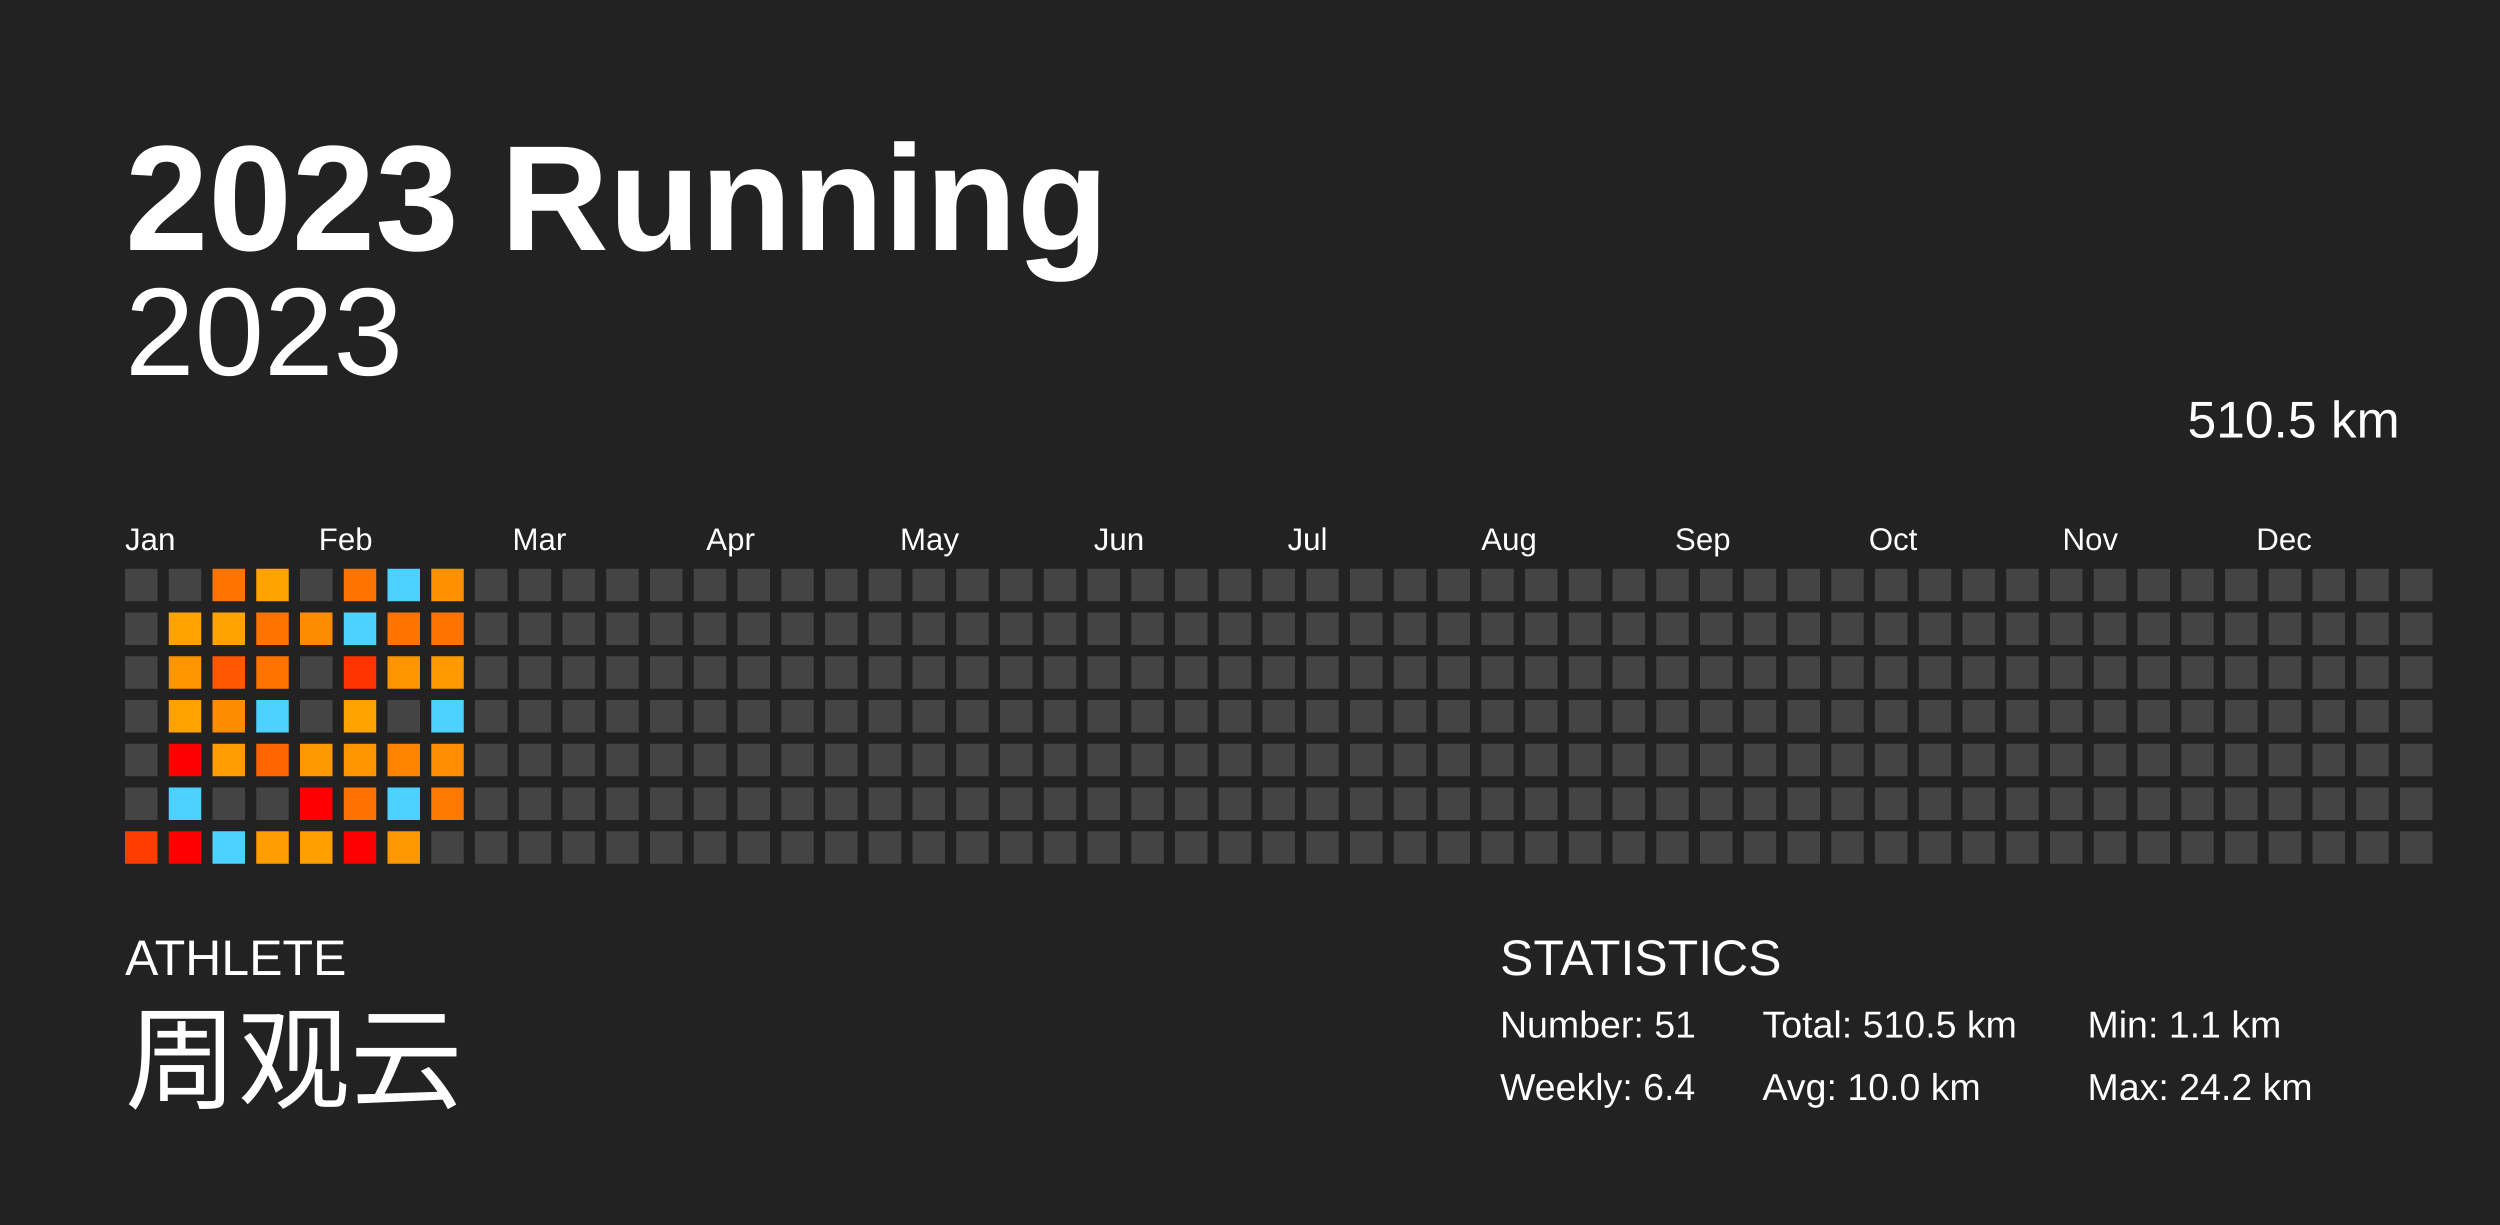
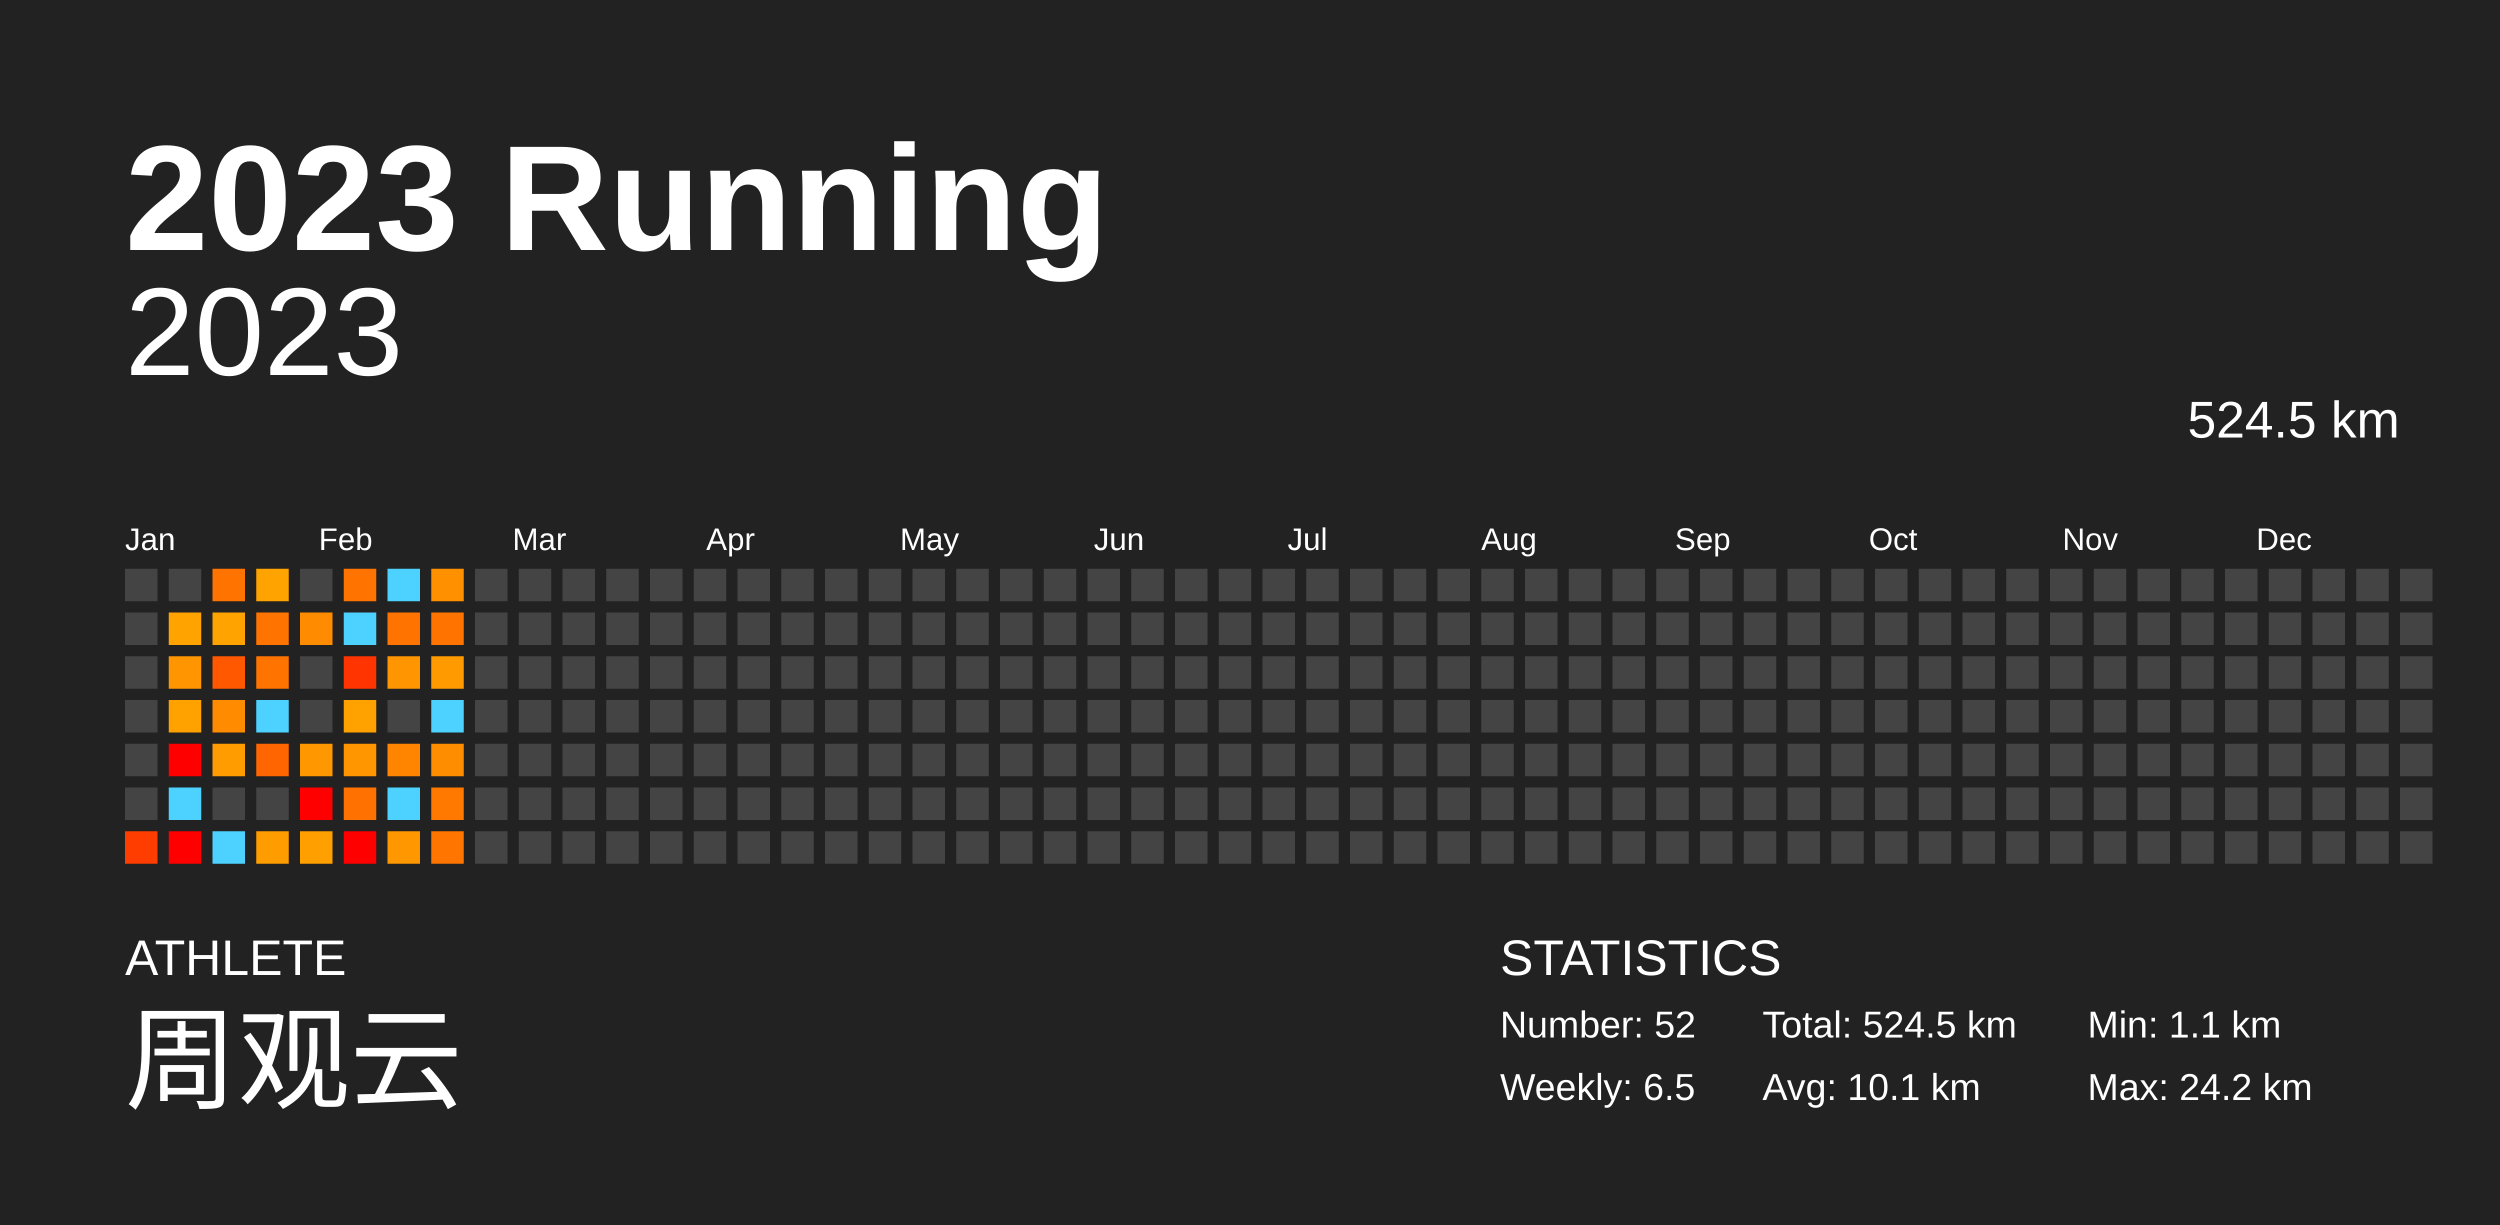
<svg xmlns="http://www.w3.org/2000/svg" baseProfile="full" height="98mm" version="1.1" viewBox="0,0,200,98" width="200mm">
  <defs />
  <rect fill="#222222" height="98" width="200" x="0" y="0" />
  <text fill="#FFFFFF" style="font-size:12px; font-family:Arial; font-weight:bold;" x="10" y="20">2023 Running</text>
  <text fill="#FFFFFF" style="font-size:4px; font-family:Arial" x="10" y="78">ATHLETE</text>
  <text fill="#FFFFFF" style="font-size:9px; font-family:Arial" x="10" y="88">周观云</text>
  <text fill="#FFFFFF" style="font-size:4px; font-family:Arial" x="120" y="78">STATISTICS</text>
-   <text fill="#FFFFFF" style="font-size:3px; font-family:Arial" x="120" y="83">Number: 51</text>
-   <text fill="#FFFFFF" style="font-size:3px; font-family:Arial" x="120" y="88">Weekly: 6.4</text>
-   <text fill="#FFFFFF" style="font-size:3px; font-family:Arial" x="141" y="83">Total: 510.5 km</text>
-   <text fill="#FFFFFF" style="font-size:3px; font-family:Arial" x="141" y="88">Avg: 10.0 km</text>
+   <text fill="#FFFFFF" style="font-size:3px; font-family:Arial" x="120" y="83">Number: 52</text>
+   <text fill="#FFFFFF" style="font-size:3px; font-family:Arial" x="120" y="88">Weekly: 6.5</text>
+   <text fill="#FFFFFF" style="font-size:3px; font-family:Arial" x="141" y="83">Total: 524.5 km</text>
+   <text fill="#FFFFFF" style="font-size:3px; font-family:Arial" x="141" y="88">Avg: 10.1 km</text>
  <text fill="#FFFFFF" style="font-size:3px; font-family:Arial" x="167" y="83">Min: 1.1 km</text>
  <text fill="#FFFFFF" style="font-size:3px; font-family:Arial" x="167" y="88">Max: 24.2 km</text>
  <text alignment-baseline="hanging" fill="#FFFFFF" style="font-size:10.0px; font-family:Arial;" x="10" y="30">2023</text>
-   <text alignment-baseline="hanging" fill="#FFFFFF" style="font-size:4.125px; font-family:Arial;" x="175" y="35">510.5 km</text>
+   <text alignment-baseline="hanging" fill="#FFFFFF" style="font-size:4.125px; font-family:Arial;" x="175" y="35">524.5 km</text>
  <text fill="#FFFFFF" style="font-size:2.5px; font-family:Arial" x="10.0" y="44">Jan</text>
  <text fill="#FFFFFF" style="font-size:2.5px; font-family:Arial" x="25.5" y="44">Feb</text>
  <text fill="#FFFFFF" style="font-size:2.5px; font-family:Arial" x="41.0" y="44">Mar</text>
  <text fill="#FFFFFF" style="font-size:2.5px; font-family:Arial" x="56.5" y="44">Apr</text>
  <text fill="#FFFFFF" style="font-size:2.5px; font-family:Arial" x="72.0" y="44">May</text>
  <text fill="#FFFFFF" style="font-size:2.5px; font-family:Arial" x="87.5" y="44">Jun</text>
  <text fill="#FFFFFF" style="font-size:2.5px; font-family:Arial" x="103.0" y="44">Jul</text>
  <text fill="#FFFFFF" style="font-size:2.5px; font-family:Arial" x="118.5" y="44">Aug</text>
  <text fill="#FFFFFF" style="font-size:2.5px; font-family:Arial" x="134.0" y="44">Sep</text>
  <text fill="#FFFFFF" style="font-size:2.5px; font-family:Arial" x="149.5" y="44">Oct</text>
  <text fill="#FFFFFF" style="font-size:2.5px; font-family:Arial" x="165.0" y="44">Nov</text>
  <text fill="#FFFFFF" style="font-size:2.5px; font-family:Arial" x="180.5" y="44">Dec</text>
  <rect fill="#444444" height="2.6" width="2.6" x="10.0" y="45.5" />
  <rect fill="#444444" height="2.6" width="2.6" x="10.0" y="49.0" />
  <rect fill="#444444" height="2.6" width="2.6" x="10.0" y="52.5" />
  <rect fill="#444444" height="2.6" width="2.6" x="10.0" y="56.0" />
  <rect fill="#444444" height="2.6" width="2.6" x="10.0" y="59.5" />
  <rect fill="#444444" height="2.6" width="2.6" x="10.0" y="63.0" />
  <rect fill="#ff3d00" height="2.6" width="2.6" x="10.0" y="66.5" />
  <rect fill="#444444" height="2.6" width="2.6" x="13.5" y="45.5" />
  <rect fill="#ffa300" height="2.6" width="2.6" x="13.5" y="49.0" />
  <rect fill="#ff9500" height="2.6" width="2.6" x="13.5" y="52.5" />
  <rect fill="#ffa200" height="2.6" width="2.6" x="13.5" y="56.0" />
  <rect fill="red" height="2.6" width="2.6" x="13.5" y="59.5" />
  <rect fill="#4dd2ff" height="2.6" width="2.6" x="13.5" y="63.0" />
  <rect fill="red" height="2.6" width="2.6" x="13.5" y="66.5" />
  <rect fill="#ff7300" height="2.6" width="2.6" x="17.0" y="45.5" />
  <rect fill="#ffa300" height="2.6" width="2.6" x="17.0" y="49.0" />
  <rect fill="#ff5800" height="2.6" width="2.6" x="17.0" y="52.5" />
  <rect fill="#ff8c00" height="2.6" width="2.6" x="17.0" y="56.0" />
  <rect fill="#ff9c00" height="2.6" width="2.6" x="17.0" y="59.5" />
  <rect fill="#444444" height="2.6" width="2.6" x="17.0" y="63.0" />
  <rect fill="#4dd2ff" height="2.6" width="2.6" x="17.0" y="66.5" />
  <rect fill="#ffa300" height="2.6" width="2.6" x="20.5" y="45.5" />
  <rect fill="#ff7300" height="2.6" width="2.6" x="20.5" y="49.0" />
  <rect fill="#ff7300" height="2.6" width="2.6" x="20.5" y="52.5" />
  <rect fill="#4dd2ff" height="2.6" width="2.6" x="20.5" y="56.0" />
  <rect fill="#ff6500" height="2.6" width="2.6" x="20.5" y="59.5" />
  <rect fill="#444444" height="2.6" width="2.6" x="20.5" y="63.0" />
  <rect fill="#ff9c00" height="2.6" width="2.6" x="20.5" y="66.5" />
  <rect fill="#444444" height="2.6" width="2.6" x="24.0" y="45.5" />
  <rect fill="#ff8b00" height="2.6" width="2.6" x="24.0" y="49.0" />
  <rect fill="#444444" height="2.6" width="2.6" x="24.0" y="52.5" />
  <rect fill="#444444" height="2.6" width="2.6" x="24.0" y="56.0" />
  <rect fill="#ff9700" height="2.6" width="2.6" x="24.0" y="59.5" />
  <rect fill="red" height="2.6" width="2.6" x="24.0" y="63.0" />
  <rect fill="#ff9f00" height="2.6" width="2.6" x="24.0" y="66.5" />
  <rect fill="#ff7300" height="2.6" width="2.6" x="27.5" y="45.5" />
  <rect fill="#4dd2ff" height="2.6" width="2.6" x="27.5" y="49.0" />
  <rect fill="#ff3400" height="2.6" width="2.6" x="27.5" y="52.5" />
  <rect fill="#ffa200" height="2.6" width="2.6" x="27.5" y="56.0" />
  <rect fill="#ff9600" height="2.6" width="2.6" x="27.5" y="59.5" />
  <rect fill="#ff7100" height="2.6" width="2.6" x="27.5" y="63.0" />
  <rect fill="red" height="2.6" width="2.6" x="27.5" y="66.5" />
  <rect fill="#4dd2ff" height="2.6" width="2.6" x="31.0" y="45.5" />
  <rect fill="#ff7400" height="2.6" width="2.6" x="31.0" y="49.0" />
  <rect fill="#ff9500" height="2.6" width="2.6" x="31.0" y="52.5" />
  <rect fill="#444444" height="2.6" width="2.6" x="31.0" y="56.0" />
  <rect fill="#ff8500" height="2.6" width="2.6" x="31.0" y="59.5" />
  <rect fill="#4dd2ff" height="2.6" width="2.6" x="31.0" y="63.0" />
  <rect fill="#ff9800" height="2.6" width="2.6" x="31.0" y="66.5" />
  <rect fill="#ff9100" height="2.6" width="2.6" x="34.5" y="45.5" />
  <rect fill="#ff7300" height="2.6" width="2.6" x="34.5" y="49.0" />
  <rect fill="#ff9b00" height="2.6" width="2.6" x="34.5" y="52.5" />
  <rect fill="#4dd2ff" height="2.6" width="2.6" x="34.5" y="56.0" />
  <rect fill="#ff8d00" height="2.6" width="2.6" x="34.5" y="59.5" />
  <rect fill="#ff7800" height="2.6" width="2.6" x="34.5" y="63.0" />
-   <rect fill="#444444" height="2.6" width="2.6" x="34.5" y="66.5" />
+   <rect fill="#ff7500" height="2.6" width="2.6" x="34.5" y="66.5" />
  <rect fill="#444444" height="2.6" width="2.6" x="38.0" y="45.5" />
  <rect fill="#444444" height="2.6" width="2.6" x="38.0" y="49.0" />
  <rect fill="#444444" height="2.6" width="2.6" x="38.0" y="52.5" />
  <rect fill="#444444" height="2.6" width="2.6" x="38.0" y="56.0" />
  <rect fill="#444444" height="2.6" width="2.6" x="38.0" y="59.5" />
  <rect fill="#444444" height="2.6" width="2.6" x="38.0" y="63.0" />
  <rect fill="#444444" height="2.6" width="2.6" x="38.0" y="66.5" />
  <rect fill="#444444" height="2.6" width="2.6" x="41.5" y="45.5" />
  <rect fill="#444444" height="2.6" width="2.6" x="41.5" y="49.0" />
  <rect fill="#444444" height="2.6" width="2.6" x="41.5" y="52.5" />
  <rect fill="#444444" height="2.6" width="2.6" x="41.5" y="56.0" />
  <rect fill="#444444" height="2.6" width="2.6" x="41.5" y="59.5" />
  <rect fill="#444444" height="2.6" width="2.6" x="41.5" y="63.0" />
  <rect fill="#444444" height="2.6" width="2.6" x="41.5" y="66.5" />
  <rect fill="#444444" height="2.6" width="2.6" x="45.0" y="45.5" />
  <rect fill="#444444" height="2.6" width="2.6" x="45.0" y="49.0" />
  <rect fill="#444444" height="2.6" width="2.6" x="45.0" y="52.5" />
  <rect fill="#444444" height="2.6" width="2.6" x="45.0" y="56.0" />
  <rect fill="#444444" height="2.6" width="2.6" x="45.0" y="59.5" />
  <rect fill="#444444" height="2.6" width="2.6" x="45.0" y="63.0" />
  <rect fill="#444444" height="2.6" width="2.6" x="45.0" y="66.5" />
  <rect fill="#444444" height="2.6" width="2.6" x="48.5" y="45.5" />
  <rect fill="#444444" height="2.6" width="2.6" x="48.5" y="49.0" />
  <rect fill="#444444" height="2.6" width="2.6" x="48.5" y="52.5" />
  <rect fill="#444444" height="2.6" width="2.6" x="48.5" y="56.0" />
  <rect fill="#444444" height="2.6" width="2.6" x="48.5" y="59.5" />
  <rect fill="#444444" height="2.6" width="2.6" x="48.5" y="63.0" />
  <rect fill="#444444" height="2.6" width="2.6" x="48.5" y="66.5" />
  <rect fill="#444444" height="2.6" width="2.6" x="52.0" y="45.5" />
  <rect fill="#444444" height="2.6" width="2.6" x="52.0" y="49.0" />
  <rect fill="#444444" height="2.6" width="2.6" x="52.0" y="52.5" />
  <rect fill="#444444" height="2.6" width="2.6" x="52.0" y="56.0" />
  <rect fill="#444444" height="2.6" width="2.6" x="52.0" y="59.5" />
  <rect fill="#444444" height="2.6" width="2.6" x="52.0" y="63.0" />
  <rect fill="#444444" height="2.6" width="2.6" x="52.0" y="66.5" />
  <rect fill="#444444" height="2.6" width="2.6" x="55.5" y="45.5" />
  <rect fill="#444444" height="2.6" width="2.6" x="55.5" y="49.0" />
  <rect fill="#444444" height="2.6" width="2.6" x="55.5" y="52.5" />
  <rect fill="#444444" height="2.6" width="2.6" x="55.5" y="56.0" />
  <rect fill="#444444" height="2.6" width="2.6" x="55.5" y="59.5" />
  <rect fill="#444444" height="2.6" width="2.6" x="55.5" y="63.0" />
  <rect fill="#444444" height="2.6" width="2.6" x="55.5" y="66.5" />
  <rect fill="#444444" height="2.6" width="2.6" x="59.0" y="45.5" />
  <rect fill="#444444" height="2.6" width="2.6" x="59.0" y="49.0" />
  <rect fill="#444444" height="2.6" width="2.6" x="59.0" y="52.5" />
  <rect fill="#444444" height="2.6" width="2.6" x="59.0" y="56.0" />
  <rect fill="#444444" height="2.6" width="2.6" x="59.0" y="59.5" />
  <rect fill="#444444" height="2.6" width="2.6" x="59.0" y="63.0" />
  <rect fill="#444444" height="2.6" width="2.6" x="59.0" y="66.5" />
  <rect fill="#444444" height="2.6" width="2.6" x="62.5" y="45.5" />
  <rect fill="#444444" height="2.6" width="2.6" x="62.5" y="49.0" />
  <rect fill="#444444" height="2.6" width="2.6" x="62.5" y="52.5" />
  <rect fill="#444444" height="2.6" width="2.6" x="62.5" y="56.0" />
  <rect fill="#444444" height="2.6" width="2.6" x="62.5" y="59.5" />
  <rect fill="#444444" height="2.6" width="2.6" x="62.5" y="63.0" />
  <rect fill="#444444" height="2.6" width="2.6" x="62.5" y="66.5" />
  <rect fill="#444444" height="2.6" width="2.6" x="66.0" y="45.5" />
  <rect fill="#444444" height="2.6" width="2.6" x="66.0" y="49.0" />
  <rect fill="#444444" height="2.6" width="2.6" x="66.0" y="52.5" />
  <rect fill="#444444" height="2.6" width="2.6" x="66.0" y="56.0" />
  <rect fill="#444444" height="2.6" width="2.6" x="66.0" y="59.5" />
  <rect fill="#444444" height="2.6" width="2.6" x="66.0" y="63.0" />
  <rect fill="#444444" height="2.6" width="2.6" x="66.0" y="66.5" />
  <rect fill="#444444" height="2.6" width="2.6" x="69.5" y="45.5" />
  <rect fill="#444444" height="2.6" width="2.6" x="69.5" y="49.0" />
  <rect fill="#444444" height="2.6" width="2.6" x="69.5" y="52.5" />
  <rect fill="#444444" height="2.6" width="2.6" x="69.5" y="56.0" />
  <rect fill="#444444" height="2.6" width="2.6" x="69.5" y="59.5" />
  <rect fill="#444444" height="2.6" width="2.6" x="69.5" y="63.0" />
  <rect fill="#444444" height="2.6" width="2.6" x="69.5" y="66.5" />
  <rect fill="#444444" height="2.6" width="2.6" x="73.0" y="45.5" />
  <rect fill="#444444" height="2.6" width="2.6" x="73.0" y="49.0" />
  <rect fill="#444444" height="2.6" width="2.6" x="73.0" y="52.5" />
  <rect fill="#444444" height="2.6" width="2.6" x="73.0" y="56.0" />
  <rect fill="#444444" height="2.6" width="2.6" x="73.0" y="59.5" />
  <rect fill="#444444" height="2.6" width="2.6" x="73.0" y="63.0" />
  <rect fill="#444444" height="2.6" width="2.6" x="73.0" y="66.5" />
  <rect fill="#444444" height="2.6" width="2.6" x="76.5" y="45.5" />
  <rect fill="#444444" height="2.6" width="2.6" x="76.5" y="49.0" />
  <rect fill="#444444" height="2.6" width="2.6" x="76.5" y="52.5" />
  <rect fill="#444444" height="2.6" width="2.6" x="76.5" y="56.0" />
  <rect fill="#444444" height="2.6" width="2.6" x="76.5" y="59.5" />
  <rect fill="#444444" height="2.6" width="2.6" x="76.5" y="63.0" />
  <rect fill="#444444" height="2.6" width="2.6" x="76.5" y="66.5" />
  <rect fill="#444444" height="2.6" width="2.6" x="80.0" y="45.5" />
  <rect fill="#444444" height="2.6" width="2.6" x="80.0" y="49.0" />
  <rect fill="#444444" height="2.6" width="2.6" x="80.0" y="52.5" />
  <rect fill="#444444" height="2.6" width="2.6" x="80.0" y="56.0" />
  <rect fill="#444444" height="2.6" width="2.6" x="80.0" y="59.5" />
  <rect fill="#444444" height="2.6" width="2.6" x="80.0" y="63.0" />
  <rect fill="#444444" height="2.6" width="2.6" x="80.0" y="66.5" />
  <rect fill="#444444" height="2.6" width="2.6" x="83.5" y="45.5" />
  <rect fill="#444444" height="2.6" width="2.6" x="83.5" y="49.0" />
  <rect fill="#444444" height="2.6" width="2.6" x="83.5" y="52.5" />
  <rect fill="#444444" height="2.6" width="2.6" x="83.5" y="56.0" />
  <rect fill="#444444" height="2.6" width="2.6" x="83.5" y="59.5" />
  <rect fill="#444444" height="2.6" width="2.6" x="83.5" y="63.0" />
  <rect fill="#444444" height="2.6" width="2.6" x="83.5" y="66.5" />
  <rect fill="#444444" height="2.6" width="2.6" x="87.0" y="45.5" />
  <rect fill="#444444" height="2.6" width="2.6" x="87.0" y="49.0" />
  <rect fill="#444444" height="2.6" width="2.6" x="87.0" y="52.5" />
  <rect fill="#444444" height="2.6" width="2.6" x="87.0" y="56.0" />
  <rect fill="#444444" height="2.6" width="2.6" x="87.0" y="59.5" />
  <rect fill="#444444" height="2.6" width="2.6" x="87.0" y="63.0" />
  <rect fill="#444444" height="2.6" width="2.6" x="87.0" y="66.5" />
  <rect fill="#444444" height="2.6" width="2.6" x="90.5" y="45.5" />
  <rect fill="#444444" height="2.6" width="2.6" x="90.5" y="49.0" />
  <rect fill="#444444" height="2.6" width="2.6" x="90.5" y="52.5" />
  <rect fill="#444444" height="2.6" width="2.6" x="90.5" y="56.0" />
  <rect fill="#444444" height="2.6" width="2.6" x="90.5" y="59.5" />
  <rect fill="#444444" height="2.6" width="2.6" x="90.5" y="63.0" />
  <rect fill="#444444" height="2.6" width="2.6" x="90.5" y="66.5" />
  <rect fill="#444444" height="2.6" width="2.6" x="94.0" y="45.5" />
  <rect fill="#444444" height="2.6" width="2.6" x="94.0" y="49.0" />
  <rect fill="#444444" height="2.6" width="2.6" x="94.0" y="52.5" />
  <rect fill="#444444" height="2.6" width="2.6" x="94.0" y="56.0" />
  <rect fill="#444444" height="2.6" width="2.6" x="94.0" y="59.5" />
  <rect fill="#444444" height="2.6" width="2.6" x="94.0" y="63.0" />
  <rect fill="#444444" height="2.6" width="2.6" x="94.0" y="66.5" />
  <rect fill="#444444" height="2.6" width="2.6" x="97.5" y="45.5" />
  <rect fill="#444444" height="2.6" width="2.6" x="97.5" y="49.0" />
  <rect fill="#444444" height="2.6" width="2.6" x="97.5" y="52.5" />
  <rect fill="#444444" height="2.6" width="2.6" x="97.5" y="56.0" />
  <rect fill="#444444" height="2.6" width="2.6" x="97.5" y="59.5" />
  <rect fill="#444444" height="2.6" width="2.6" x="97.5" y="63.0" />
  <rect fill="#444444" height="2.6" width="2.6" x="97.5" y="66.5" />
  <rect fill="#444444" height="2.6" width="2.6" x="101.0" y="45.5" />
  <rect fill="#444444" height="2.6" width="2.6" x="101.0" y="49.0" />
  <rect fill="#444444" height="2.6" width="2.6" x="101.0" y="52.5" />
  <rect fill="#444444" height="2.6" width="2.6" x="101.0" y="56.0" />
  <rect fill="#444444" height="2.6" width="2.6" x="101.0" y="59.5" />
  <rect fill="#444444" height="2.6" width="2.6" x="101.0" y="63.0" />
  <rect fill="#444444" height="2.6" width="2.6" x="101.0" y="66.5" />
  <rect fill="#444444" height="2.6" width="2.6" x="104.5" y="45.5" />
  <rect fill="#444444" height="2.6" width="2.6" x="104.5" y="49.0" />
  <rect fill="#444444" height="2.6" width="2.6" x="104.5" y="52.5" />
  <rect fill="#444444" height="2.6" width="2.6" x="104.5" y="56.0" />
  <rect fill="#444444" height="2.6" width="2.6" x="104.5" y="59.5" />
  <rect fill="#444444" height="2.6" width="2.6" x="104.5" y="63.0" />
  <rect fill="#444444" height="2.6" width="2.6" x="104.5" y="66.5" />
  <rect fill="#444444" height="2.6" width="2.6" x="108.0" y="45.5" />
  <rect fill="#444444" height="2.6" width="2.6" x="108.0" y="49.0" />
  <rect fill="#444444" height="2.6" width="2.6" x="108.0" y="52.5" />
  <rect fill="#444444" height="2.6" width="2.6" x="108.0" y="56.0" />
  <rect fill="#444444" height="2.6" width="2.6" x="108.0" y="59.5" />
  <rect fill="#444444" height="2.6" width="2.6" x="108.0" y="63.0" />
  <rect fill="#444444" height="2.6" width="2.6" x="108.0" y="66.5" />
  <rect fill="#444444" height="2.6" width="2.6" x="111.5" y="45.5" />
  <rect fill="#444444" height="2.6" width="2.6" x="111.5" y="49.0" />
  <rect fill="#444444" height="2.6" width="2.6" x="111.5" y="52.5" />
  <rect fill="#444444" height="2.6" width="2.6" x="111.5" y="56.0" />
  <rect fill="#444444" height="2.6" width="2.6" x="111.5" y="59.5" />
  <rect fill="#444444" height="2.6" width="2.6" x="111.5" y="63.0" />
  <rect fill="#444444" height="2.6" width="2.6" x="111.5" y="66.5" />
  <rect fill="#444444" height="2.6" width="2.6" x="115.0" y="45.5" />
  <rect fill="#444444" height="2.6" width="2.6" x="115.0" y="49.0" />
  <rect fill="#444444" height="2.6" width="2.6" x="115.0" y="52.5" />
  <rect fill="#444444" height="2.6" width="2.6" x="115.0" y="56.0" />
  <rect fill="#444444" height="2.6" width="2.6" x="115.0" y="59.5" />
  <rect fill="#444444" height="2.6" width="2.6" x="115.0" y="63.0" />
  <rect fill="#444444" height="2.6" width="2.6" x="115.0" y="66.5" />
  <rect fill="#444444" height="2.6" width="2.6" x="118.5" y="45.5" />
  <rect fill="#444444" height="2.6" width="2.6" x="118.5" y="49.0" />
  <rect fill="#444444" height="2.6" width="2.6" x="118.5" y="52.5" />
  <rect fill="#444444" height="2.6" width="2.6" x="118.5" y="56.0" />
  <rect fill="#444444" height="2.6" width="2.6" x="118.5" y="59.5" />
  <rect fill="#444444" height="2.6" width="2.6" x="118.5" y="63.0" />
  <rect fill="#444444" height="2.6" width="2.6" x="118.5" y="66.5" />
  <rect fill="#444444" height="2.6" width="2.6" x="122.0" y="45.5" />
  <rect fill="#444444" height="2.6" width="2.6" x="122.0" y="49.0" />
  <rect fill="#444444" height="2.6" width="2.6" x="122.0" y="52.5" />
  <rect fill="#444444" height="2.6" width="2.6" x="122.0" y="56.0" />
  <rect fill="#444444" height="2.6" width="2.6" x="122.0" y="59.5" />
  <rect fill="#444444" height="2.6" width="2.6" x="122.0" y="63.0" />
  <rect fill="#444444" height="2.6" width="2.6" x="122.0" y="66.5" />
  <rect fill="#444444" height="2.6" width="2.6" x="125.5" y="45.5" />
  <rect fill="#444444" height="2.6" width="2.6" x="125.5" y="49.0" />
  <rect fill="#444444" height="2.6" width="2.6" x="125.5" y="52.5" />
  <rect fill="#444444" height="2.6" width="2.6" x="125.5" y="56.0" />
  <rect fill="#444444" height="2.6" width="2.6" x="125.5" y="59.5" />
  <rect fill="#444444" height="2.6" width="2.6" x="125.5" y="63.0" />
  <rect fill="#444444" height="2.6" width="2.6" x="125.5" y="66.5" />
  <rect fill="#444444" height="2.6" width="2.6" x="129.0" y="45.5" />
  <rect fill="#444444" height="2.6" width="2.6" x="129.0" y="49.0" />
  <rect fill="#444444" height="2.6" width="2.6" x="129.0" y="52.5" />
  <rect fill="#444444" height="2.6" width="2.6" x="129.0" y="56.0" />
  <rect fill="#444444" height="2.6" width="2.6" x="129.0" y="59.5" />
  <rect fill="#444444" height="2.6" width="2.6" x="129.0" y="63.0" />
  <rect fill="#444444" height="2.6" width="2.6" x="129.0" y="66.5" />
  <rect fill="#444444" height="2.6" width="2.6" x="132.5" y="45.5" />
  <rect fill="#444444" height="2.6" width="2.6" x="132.5" y="49.0" />
  <rect fill="#444444" height="2.6" width="2.6" x="132.5" y="52.5" />
  <rect fill="#444444" height="2.6" width="2.6" x="132.5" y="56.0" />
  <rect fill="#444444" height="2.6" width="2.6" x="132.5" y="59.5" />
  <rect fill="#444444" height="2.6" width="2.6" x="132.5" y="63.0" />
  <rect fill="#444444" height="2.6" width="2.6" x="132.5" y="66.5" />
  <rect fill="#444444" height="2.6" width="2.6" x="136.0" y="45.5" />
  <rect fill="#444444" height="2.6" width="2.6" x="136.0" y="49.0" />
  <rect fill="#444444" height="2.6" width="2.6" x="136.0" y="52.5" />
  <rect fill="#444444" height="2.6" width="2.6" x="136.0" y="56.0" />
  <rect fill="#444444" height="2.6" width="2.6" x="136.0" y="59.5" />
  <rect fill="#444444" height="2.6" width="2.6" x="136.0" y="63.0" />
  <rect fill="#444444" height="2.6" width="2.6" x="136.0" y="66.5" />
  <rect fill="#444444" height="2.6" width="2.6" x="139.5" y="45.5" />
  <rect fill="#444444" height="2.6" width="2.6" x="139.5" y="49.0" />
  <rect fill="#444444" height="2.6" width="2.6" x="139.5" y="52.5" />
  <rect fill="#444444" height="2.6" width="2.6" x="139.5" y="56.0" />
  <rect fill="#444444" height="2.6" width="2.6" x="139.5" y="59.5" />
  <rect fill="#444444" height="2.6" width="2.6" x="139.5" y="63.0" />
  <rect fill="#444444" height="2.6" width="2.6" x="139.5" y="66.5" />
  <rect fill="#444444" height="2.6" width="2.6" x="143.0" y="45.5" />
  <rect fill="#444444" height="2.6" width="2.6" x="143.0" y="49.0" />
  <rect fill="#444444" height="2.6" width="2.6" x="143.0" y="52.5" />
  <rect fill="#444444" height="2.6" width="2.6" x="143.0" y="56.0" />
  <rect fill="#444444" height="2.6" width="2.6" x="143.0" y="59.5" />
  <rect fill="#444444" height="2.6" width="2.6" x="143.0" y="63.0" />
  <rect fill="#444444" height="2.6" width="2.6" x="143.0" y="66.5" />
  <rect fill="#444444" height="2.6" width="2.6" x="146.5" y="45.5" />
  <rect fill="#444444" height="2.6" width="2.6" x="146.5" y="49.0" />
  <rect fill="#444444" height="2.6" width="2.6" x="146.5" y="52.5" />
  <rect fill="#444444" height="2.6" width="2.6" x="146.5" y="56.0" />
  <rect fill="#444444" height="2.6" width="2.6" x="146.5" y="59.5" />
  <rect fill="#444444" height="2.6" width="2.6" x="146.5" y="63.0" />
  <rect fill="#444444" height="2.6" width="2.6" x="146.5" y="66.5" />
  <rect fill="#444444" height="2.6" width="2.6" x="150.0" y="45.5" />
  <rect fill="#444444" height="2.6" width="2.6" x="150.0" y="49.0" />
  <rect fill="#444444" height="2.6" width="2.6" x="150.0" y="52.5" />
  <rect fill="#444444" height="2.6" width="2.6" x="150.0" y="56.0" />
  <rect fill="#444444" height="2.6" width="2.6" x="150.0" y="59.5" />
  <rect fill="#444444" height="2.6" width="2.6" x="150.0" y="63.0" />
  <rect fill="#444444" height="2.6" width="2.6" x="150.0" y="66.5" />
  <rect fill="#444444" height="2.6" width="2.6" x="153.5" y="45.5" />
  <rect fill="#444444" height="2.6" width="2.6" x="153.5" y="49.0" />
  <rect fill="#444444" height="2.6" width="2.6" x="153.5" y="52.5" />
  <rect fill="#444444" height="2.6" width="2.6" x="153.5" y="56.0" />
  <rect fill="#444444" height="2.6" width="2.6" x="153.5" y="59.5" />
  <rect fill="#444444" height="2.6" width="2.6" x="153.5" y="63.0" />
  <rect fill="#444444" height="2.6" width="2.6" x="153.5" y="66.5" />
  <rect fill="#444444" height="2.6" width="2.6" x="157.0" y="45.5" />
  <rect fill="#444444" height="2.6" width="2.6" x="157.0" y="49.0" />
  <rect fill="#444444" height="2.6" width="2.6" x="157.0" y="52.5" />
  <rect fill="#444444" height="2.6" width="2.6" x="157.0" y="56.0" />
  <rect fill="#444444" height="2.6" width="2.6" x="157.0" y="59.5" />
  <rect fill="#444444" height="2.6" width="2.6" x="157.0" y="63.0" />
  <rect fill="#444444" height="2.6" width="2.6" x="157.0" y="66.5" />
  <rect fill="#444444" height="2.6" width="2.6" x="160.5" y="45.5" />
  <rect fill="#444444" height="2.6" width="2.6" x="160.5" y="49.0" />
  <rect fill="#444444" height="2.6" width="2.6" x="160.5" y="52.5" />
  <rect fill="#444444" height="2.6" width="2.6" x="160.5" y="56.0" />
  <rect fill="#444444" height="2.6" width="2.6" x="160.5" y="59.5" />
  <rect fill="#444444" height="2.6" width="2.6" x="160.5" y="63.0" />
  <rect fill="#444444" height="2.6" width="2.6" x="160.5" y="66.5" />
  <rect fill="#444444" height="2.6" width="2.6" x="164.0" y="45.5" />
  <rect fill="#444444" height="2.6" width="2.6" x="164.0" y="49.0" />
  <rect fill="#444444" height="2.6" width="2.6" x="164.0" y="52.5" />
  <rect fill="#444444" height="2.6" width="2.6" x="164.0" y="56.0" />
  <rect fill="#444444" height="2.6" width="2.6" x="164.0" y="59.5" />
  <rect fill="#444444" height="2.6" width="2.6" x="164.0" y="63.0" />
  <rect fill="#444444" height="2.6" width="2.6" x="164.0" y="66.5" />
  <rect fill="#444444" height="2.6" width="2.6" x="167.5" y="45.5" />
  <rect fill="#444444" height="2.6" width="2.6" x="167.5" y="49.0" />
  <rect fill="#444444" height="2.6" width="2.6" x="167.5" y="52.5" />
  <rect fill="#444444" height="2.6" width="2.6" x="167.5" y="56.0" />
  <rect fill="#444444" height="2.6" width="2.6" x="167.5" y="59.5" />
  <rect fill="#444444" height="2.6" width="2.6" x="167.5" y="63.0" />
  <rect fill="#444444" height="2.6" width="2.6" x="167.5" y="66.5" />
  <rect fill="#444444" height="2.6" width="2.6" x="171.0" y="45.5" />
  <rect fill="#444444" height="2.6" width="2.6" x="171.0" y="49.0" />
  <rect fill="#444444" height="2.6" width="2.6" x="171.0" y="52.5" />
  <rect fill="#444444" height="2.6" width="2.6" x="171.0" y="56.0" />
  <rect fill="#444444" height="2.6" width="2.6" x="171.0" y="59.5" />
  <rect fill="#444444" height="2.6" width="2.6" x="171.0" y="63.0" />
  <rect fill="#444444" height="2.6" width="2.6" x="171.0" y="66.5" />
  <rect fill="#444444" height="2.6" width="2.6" x="174.5" y="45.5" />
  <rect fill="#444444" height="2.6" width="2.6" x="174.5" y="49.0" />
  <rect fill="#444444" height="2.6" width="2.6" x="174.5" y="52.5" />
  <rect fill="#444444" height="2.6" width="2.6" x="174.5" y="56.0" />
  <rect fill="#444444" height="2.6" width="2.6" x="174.5" y="59.5" />
  <rect fill="#444444" height="2.6" width="2.6" x="174.5" y="63.0" />
  <rect fill="#444444" height="2.6" width="2.6" x="174.5" y="66.5" />
  <rect fill="#444444" height="2.6" width="2.6" x="178.0" y="45.5" />
  <rect fill="#444444" height="2.6" width="2.6" x="178.0" y="49.0" />
  <rect fill="#444444" height="2.6" width="2.6" x="178.0" y="52.5" />
  <rect fill="#444444" height="2.6" width="2.6" x="178.0" y="56.0" />
  <rect fill="#444444" height="2.6" width="2.6" x="178.0" y="59.5" />
  <rect fill="#444444" height="2.6" width="2.6" x="178.0" y="63.0" />
  <rect fill="#444444" height="2.6" width="2.6" x="178.0" y="66.5" />
  <rect fill="#444444" height="2.6" width="2.6" x="181.5" y="45.5" />
  <rect fill="#444444" height="2.6" width="2.6" x="181.5" y="49.0" />
  <rect fill="#444444" height="2.6" width="2.6" x="181.5" y="52.5" />
  <rect fill="#444444" height="2.6" width="2.6" x="181.5" y="56.0" />
  <rect fill="#444444" height="2.6" width="2.6" x="181.5" y="59.5" />
  <rect fill="#444444" height="2.6" width="2.6" x="181.5" y="63.0" />
  <rect fill="#444444" height="2.6" width="2.6" x="181.5" y="66.5" />
  <rect fill="#444444" height="2.6" width="2.6" x="185.0" y="45.5" />
  <rect fill="#444444" height="2.6" width="2.6" x="185.0" y="49.0" />
  <rect fill="#444444" height="2.6" width="2.6" x="185.0" y="52.5" />
  <rect fill="#444444" height="2.6" width="2.6" x="185.0" y="56.0" />
  <rect fill="#444444" height="2.6" width="2.6" x="185.0" y="59.5" />
  <rect fill="#444444" height="2.6" width="2.6" x="185.0" y="63.0" />
  <rect fill="#444444" height="2.6" width="2.6" x="185.0" y="66.5" />
  <rect fill="#444444" height="2.6" width="2.6" x="188.5" y="45.5" />
  <rect fill="#444444" height="2.6" width="2.6" x="188.5" y="49.0" />
  <rect fill="#444444" height="2.6" width="2.6" x="188.5" y="52.5" />
  <rect fill="#444444" height="2.6" width="2.6" x="188.5" y="56.0" />
  <rect fill="#444444" height="2.6" width="2.6" x="188.5" y="59.5" />
  <rect fill="#444444" height="2.6" width="2.6" x="188.5" y="63.0" />
  <rect fill="#444444" height="2.6" width="2.6" x="188.5" y="66.5" />
  <rect fill="#444444" height="2.6" width="2.6" x="192.0" y="45.5" />
  <rect fill="#444444" height="2.6" width="2.6" x="192.0" y="49.0" />
  <rect fill="#444444" height="2.6" width="2.6" x="192.0" y="52.5" />
  <rect fill="#444444" height="2.6" width="2.6" x="192.0" y="56.0" />
  <rect fill="#444444" height="2.6" width="2.6" x="192.0" y="59.5" />
  <rect fill="#444444" height="2.6" width="2.6" x="192.0" y="63.0" />
  <rect fill="#444444" height="2.6" width="2.6" x="192.0" y="66.5" />
</svg>
